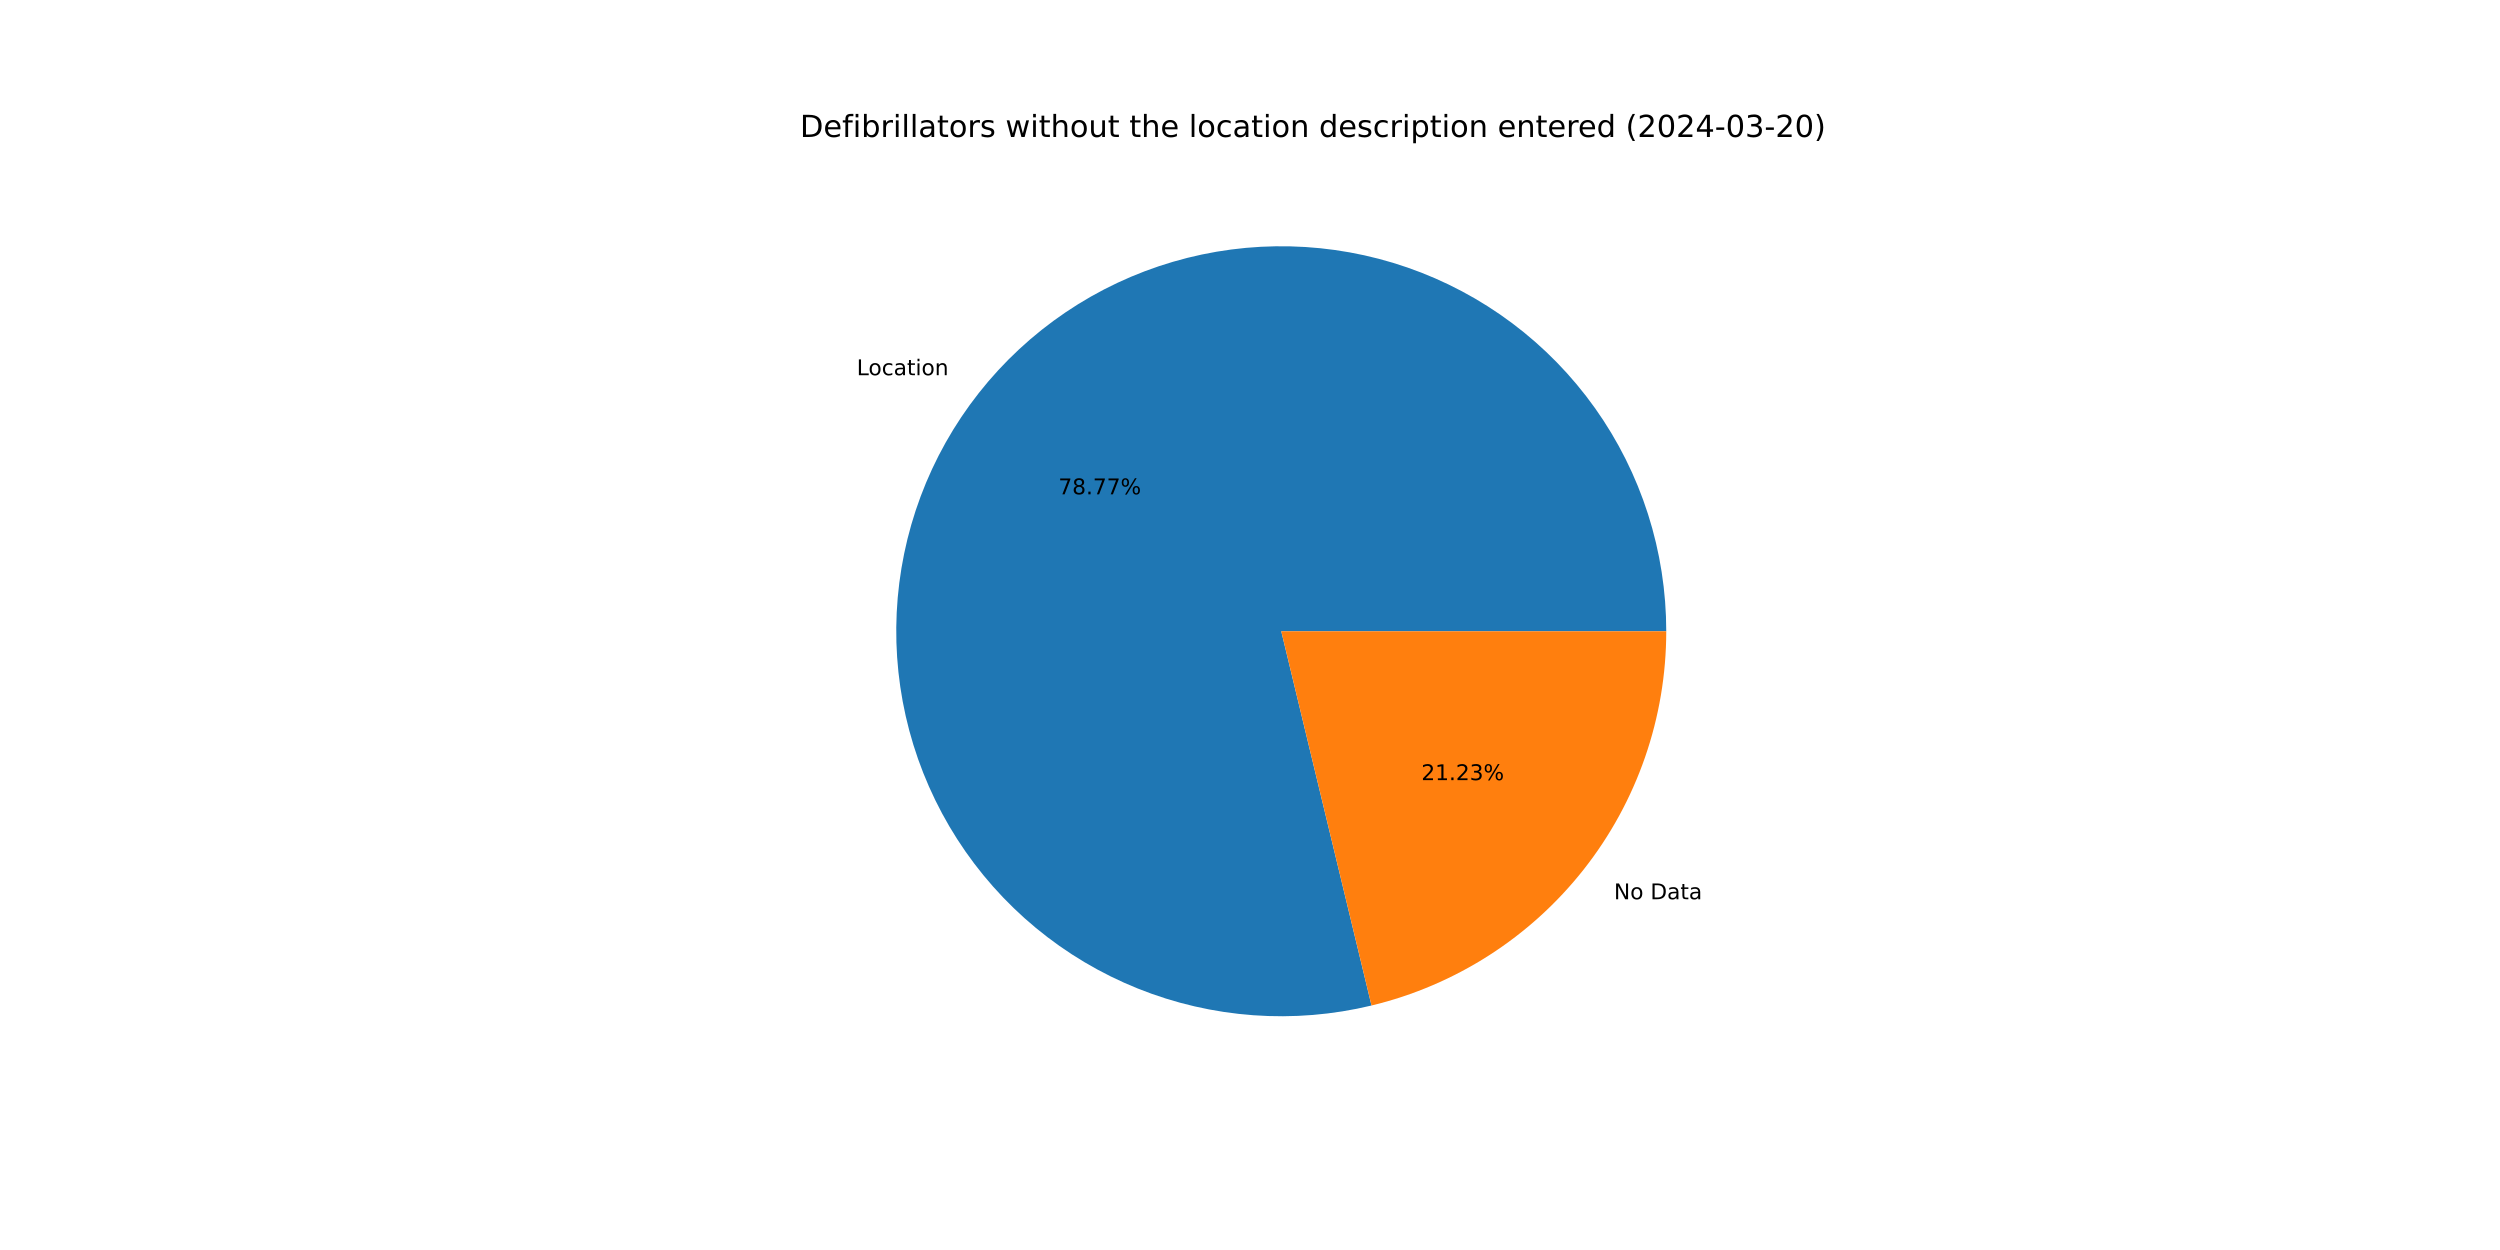
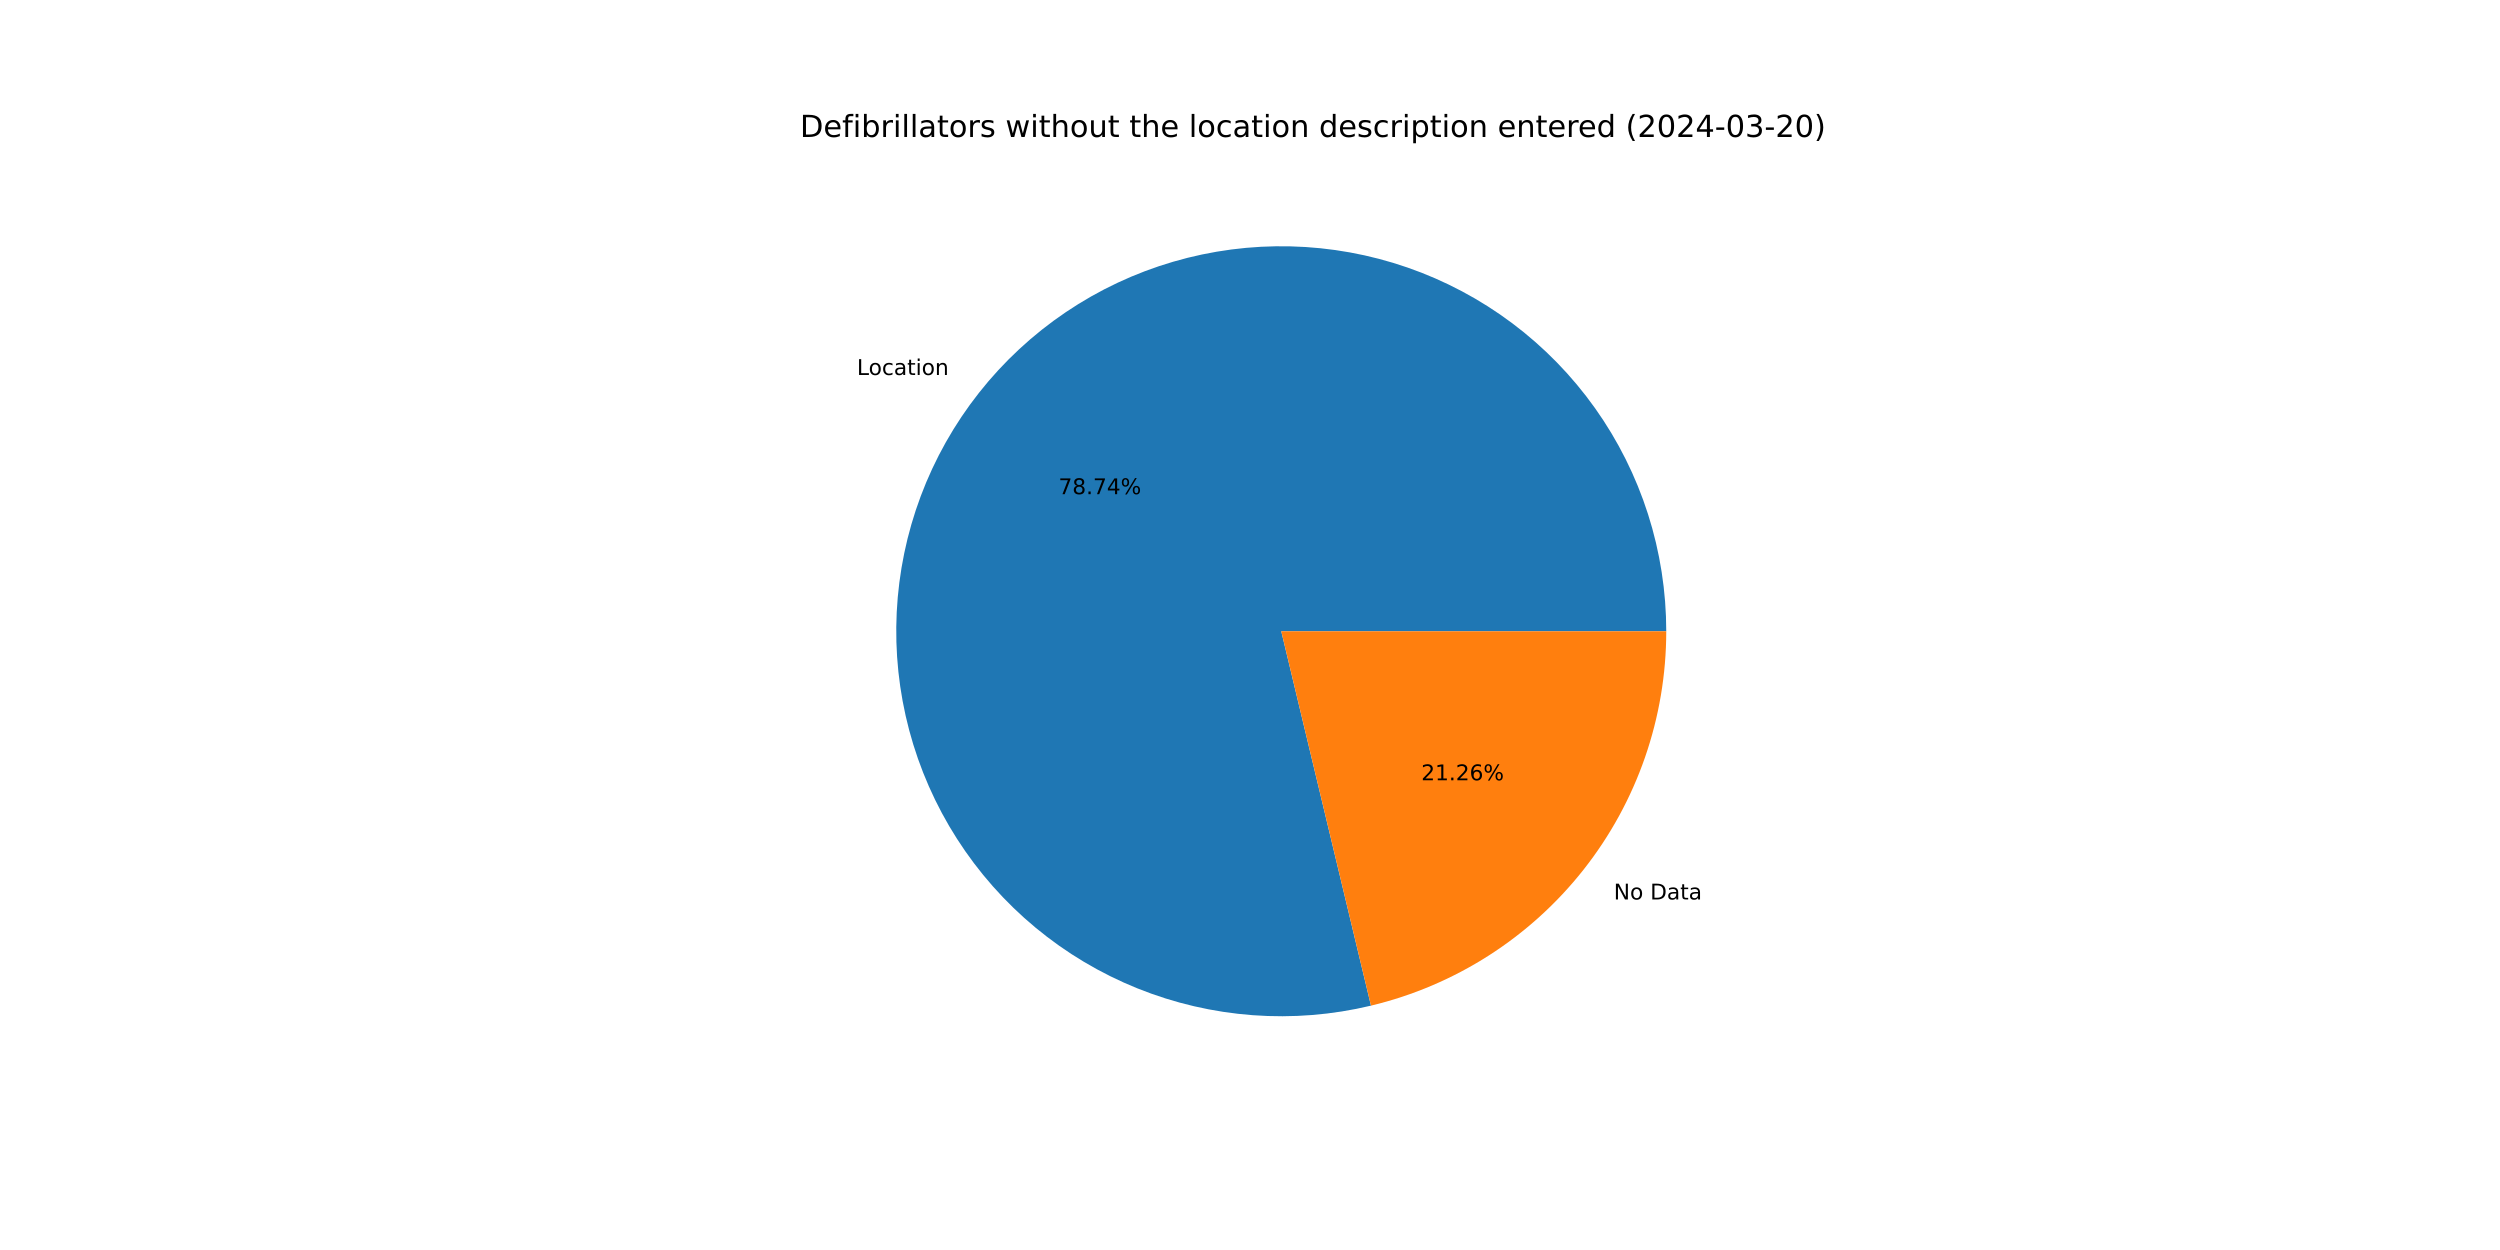
<svg xmlns="http://www.w3.org/2000/svg" xmlns:xlink="http://www.w3.org/1999/xlink" width="1152pt" height="576pt" viewBox="0 0 1152 576" version="1.1">
  <defs>
    <style type="text/css">*{stroke-linejoin: round; stroke-linecap: butt}</style>
  </defs>
  <g id="figure_1">
    <g id="patch_1">
      <path d="M 0 576  L 1152 576  L 1152 0  L 0 0  z " style="fill: #ffffff" />
    </g>
    <g id="axes_1">
      <g id="patch_2">
-         <path d="M 767.808 290.88  C 767.808 272.552 764.968 254.334 759.389 236.876  C 753.81 219.418 745.559 202.929 734.93 187.998  C 724.301 173.067 711.423 159.872 696.753 148.885  C 682.084 137.898 665.8 129.25 648.482 123.249  C 631.164 117.249 613.02 113.968 594.698 113.524  C 576.375 113.08 558.094 115.478 540.506 120.633  C 522.917 125.787 506.234 133.636 491.049 143.9  C 475.865 154.164 462.362 166.719 451.023 181.118  C 439.683 195.517 430.644 211.587 424.225 228.754  C 417.807 245.922 414.088 263.981 413.2 282.287  C 412.312 300.594 414.267 318.928 418.994 336.635  C 423.721 354.343 431.164 371.212 441.057 386.641  C 450.95 402.07 463.174 415.872 477.294 427.557  C 491.414 439.242 507.26 448.669 524.267 455.501  C 541.274 462.333 559.237 466.489 577.517 467.82  C 595.797 469.151 614.173 467.641 631.99 463.344  L 590.4 290.88  z " style="fill: #1f77b4" />
+         <path d="M 767.808 290.88  C 767.808 272.557 764.969 254.345 759.394 236.891  C 753.818 219.438 745.571 202.953 734.949 188.024  C 724.326 173.095 711.454 159.902 696.792 148.914  C 682.129 137.926 665.853 129.275 648.543 123.27  C 631.232 117.265 613.095 113.978 594.778 113.526  C 576.461 113.074 558.184 115.462 540.598 120.606  C 523.012 125.749 506.329 133.586 491.143 143.837  C 475.956 154.088 462.449 166.631 451.103 181.017  C 439.756 195.404 430.706 211.462 424.276 228.619  C 417.846 245.776 414.112 263.826 413.208 282.127  C 412.304 300.427 414.24 318.757 418.948 336.465  C 423.656 354.172 431.079 371.044 440.953 386.478  C 450.826 401.913 463.031 415.726 477.133 427.424  C 491.235 439.122 507.065 448.565 524.058 455.417  C 541.052 462.269 559.004 466.447 577.277 467.802  C 595.549 469.157 613.921 467.674 631.74 463.404  L 590.4 290.88  z " style="fill: #1f77b4" />
      </g>
      <g id="patch_3">
-         <path d="M 631.99 463.344  C 670.691 454.011 705.146 431.918 729.777 400.642  C 754.408 369.365 767.808 330.691 767.808 290.88  L 590.4 290.88  z " style="fill: #ff7f0e" />
+         <path d="M 631.74 463.404  C 670.497 454.117 705.017 432.036 729.697 400.743  C 754.378 369.45 767.808 330.735 767.808 290.88  L 590.4 290.88  z " style="fill: #ff7f0e" />
      </g>
      <g id="matplotlib.axis_1" />
      <g id="matplotlib.axis_2" />
      <g id="text_1">
-         <g transform="translate(394.7883 172.9016) scale(0.1 -0.1)">
+         <g transform="translate(394.8759 172.7904) scale(0.1 -0.1)">
          <defs>
            <path id="DejaVuSans-4c" d="M 628 4666  L 1259 4666  L 1259 531  L 3531 531  L 3531 0  L 628 0  L 628 4666  z " transform="scale(0.015625)" />
            <path id="DejaVuSans-6f" d="M 1959 3097  Q 1497 3097 1228 2736  Q 959 2375 959 1747  Q 959 1119 1226 758  Q 1494 397 1959 397  Q 2419 397 2687 759  Q 2956 1122 2956 1747  Q 2956 2369 2687 2733  Q 2419 3097 1959 3097  z M 1959 3584  Q 2709 3584 3137 3096  Q 3566 2609 3566 1747  Q 3566 888 3137 398  Q 2709 -91 1959 -91  Q 1206 -91 779 398  Q 353 888 353 1747  Q 353 2609 779 3096  Q 1206 3584 1959 3584  z " transform="scale(0.015625)" />
            <path id="DejaVuSans-63" d="M 3122 3366  L 3122 2828  Q 2878 2963 2633 3030  Q 2388 3097 2138 3097  Q 1578 3097 1268 2742  Q 959 2388 959 1747  Q 959 1106 1268 751  Q 1578 397 2138 397  Q 2388 397 2633 464  Q 2878 531 3122 666  L 3122 134  Q 2881 22 2623 -34  Q 2366 -91 2075 -91  Q 1284 -91 818 406  Q 353 903 353 1747  Q 353 2603 823 3093  Q 1294 3584 2113 3584  Q 2378 3584 2631 3529  Q 2884 3475 3122 3366  z " transform="scale(0.015625)" />
            <path id="DejaVuSans-61" d="M 2194 1759  Q 1497 1759 1228 1600  Q 959 1441 959 1056  Q 959 750 1161 570  Q 1363 391 1709 391  Q 2188 391 2477 730  Q 2766 1069 2766 1631  L 2766 1759  L 2194 1759  z M 3341 1997  L 3341 0  L 2766 0  L 2766 531  Q 2569 213 2275 61  Q 1981 -91 1556 -91  Q 1019 -91 701 211  Q 384 513 384 1019  Q 384 1609 779 1909  Q 1175 2209 1959 2209  L 2766 2209  L 2766 2266  Q 2766 2663 2505 2880  Q 2244 3097 1772 3097  Q 1472 3097 1187 3025  Q 903 2953 641 2809  L 641 3341  Q 956 3463 1253 3523  Q 1550 3584 1831 3584  Q 2591 3584 2966 3190  Q 3341 2797 3341 1997  z " transform="scale(0.015625)" />
            <path id="DejaVuSans-74" d="M 1172 4494  L 1172 3500  L 2356 3500  L 2356 3053  L 1172 3053  L 1172 1153  Q 1172 725 1289 603  Q 1406 481 1766 481  L 2356 481  L 2356 0  L 1766 0  Q 1100 0 847 248  Q 594 497 594 1153  L 594 3053  L 172 3053  L 172 3500  L 594 3500  L 594 4494  L 1172 4494  z " transform="scale(0.015625)" />
            <path id="DejaVuSans-69" d="M 603 3500  L 1178 3500  L 1178 0  L 603 0  L 603 3500  z M 603 4863  L 1178 4863  L 1178 4134  L 603 4134  L 603 4863  z " transform="scale(0.015625)" />
            <path id="DejaVuSans-6e" d="M 3513 2113  L 3513 0  L 2938 0  L 2938 2094  Q 2938 2591 2744 2837  Q 2550 3084 2163 3084  Q 1697 3084 1428 2787  Q 1159 2491 1159 1978  L 1159 0  L 581 0  L 581 3500  L 1159 3500  L 1159 2956  Q 1366 3272 1645 3428  Q 1925 3584 2291 3584  Q 2894 3584 3203 3211  Q 3513 2838 3513 2113  z " transform="scale(0.015625)" />
          </defs>
          <use xlink:href="#DejaVuSans-4c" />
          <use xlink:href="#DejaVuSans-6f" x="53.963" />
          <use xlink:href="#DejaVuSans-63" x="115.145" />
          <use xlink:href="#DejaVuSans-61" x="170.125" />
          <use xlink:href="#DejaVuSans-74" x="231.404" />
          <use xlink:href="#DejaVuSans-69" x="270.613" />
          <use xlink:href="#DejaVuSans-6f" x="298.396" />
          <use xlink:href="#DejaVuSans-6e" x="359.578" />
        </g>
      </g>
      <g id="text_2">
-         <g transform="translate(487.7089 227.7824) scale(0.1 -0.1)">
+         <g transform="translate(487.7567 227.7218) scale(0.1 -0.1)">
          <defs>
            <path id="DejaVuSans-37" d="M 525 4666  L 3525 4666  L 3525 4397  L 1831 0  L 1172 0  L 2766 4134  L 525 4134  L 525 4666  z " transform="scale(0.015625)" />
            <path id="DejaVuSans-38" d="M 2034 2216  Q 1584 2216 1326 1975  Q 1069 1734 1069 1313  Q 1069 891 1326 650  Q 1584 409 2034 409  Q 2484 409 2743 651  Q 3003 894 3003 1313  Q 3003 1734 2745 1975  Q 2488 2216 2034 2216  z M 1403 2484  Q 997 2584 770 2862  Q 544 3141 544 3541  Q 544 4100 942 4425  Q 1341 4750 2034 4750  Q 2731 4750 3128 4425  Q 3525 4100 3525 3541  Q 3525 3141 3298 2862  Q 3072 2584 2669 2484  Q 3125 2378 3379 2068  Q 3634 1759 3634 1313  Q 3634 634 3220 271  Q 2806 -91 2034 -91  Q 1263 -91 848 271  Q 434 634 434 1313  Q 434 1759 690 2068  Q 947 2378 1403 2484  z M 1172 3481  Q 1172 3119 1398 2916  Q 1625 2713 2034 2713  Q 2441 2713 2670 2916  Q 2900 3119 2900 3481  Q 2900 3844 2670 4047  Q 2441 4250 2034 4250  Q 1625 4250 1398 4047  Q 1172 3844 1172 3481  z " transform="scale(0.015625)" />
            <path id="DejaVuSans-2e" d="M 684 794  L 1344 794  L 1344 0  L 684 0  L 684 794  z " transform="scale(0.015625)" />
+             <path id="DejaVuSans-34" d="M 2419 4116  L 825 1625  L 2419 1625  L 2419 4116  z M 2253 4666  L 3047 4666  L 3047 1625  L 3713 1625  L 3713 1100  L 3047 1100  L 3047 0  L 2419 0  L 2419 1100  L 313 1100  L 313 1709  L 2253 4666  z " transform="scale(0.015625)" />
            <path id="DejaVuSans-25" d="M 4653 2053  Q 4381 2053 4226 1822  Q 4072 1591 4072 1178  Q 4072 772 4226 539  Q 4381 306 4653 306  Q 4919 306 5073 539  Q 5228 772 5228 1178  Q 5228 1588 5073 1820  Q 4919 2053 4653 2053  z M 4653 2450  Q 5147 2450 5437 2106  Q 5728 1763 5728 1178  Q 5728 594 5436 251  Q 5144 -91 4653 -91  Q 4153 -91 3862 251  Q 3572 594 3572 1178  Q 3572 1766 3864 2108  Q 4156 2450 4653 2450  z M 1428 4353  Q 1159 4353 1004 4120  Q 850 3888 850 3481  Q 850 3069 1003 2837  Q 1156 2606 1428 2606  Q 1700 2606 1854 2837  Q 2009 3069 2009 3481  Q 2009 3884 1853 4118  Q 1697 4353 1428 4353  z M 4250 4750  L 4750 4750  L 1831 -91  L 1331 -91  L 4250 4750  z M 1428 4750  Q 1922 4750 2215 4408  Q 2509 4066 2509 3481  Q 2509 2891 2217 2550  Q 1925 2209 1428 2209  Q 931 2209 642 2551  Q 353 2894 353 3481  Q 353 4063 643 4406  Q 934 4750 1428 4750  z " transform="scale(0.015625)" />
          </defs>
          <use xlink:href="#DejaVuSans-37" />
          <use xlink:href="#DejaVuSans-38" x="63.623" />
          <use xlink:href="#DejaVuSans-2e" x="127.246" />
          <use xlink:href="#DejaVuSans-37" x="159.033" />
-           <use xlink:href="#DejaVuSans-37" x="222.656" />
+           <use xlink:href="#DejaVuSans-34" x="222.656" />
          <use xlink:href="#DejaVuSans-25" x="286.279" />
        </g>
      </g>
      <g id="text_3">
-         <g transform="translate(743.7148 414.3772) scale(0.1 -0.1)">
+         <g transform="translate(743.6272 414.4883) scale(0.1 -0.1)">
          <defs>
            <path id="DejaVuSans-4e" d="M 628 4666  L 1478 4666  L 3547 763  L 3547 4666  L 4159 4666  L 4159 0  L 3309 0  L 1241 3903  L 1241 0  L 628 0  L 628 4666  z " transform="scale(0.015625)" />
            <path id="DejaVuSans-20" transform="scale(0.015625)" />
            <path id="DejaVuSans-44" d="M 1259 4147  L 1259 519  L 2022 519  Q 2988 519 3436 956  Q 3884 1394 3884 2338  Q 3884 3275 3436 3711  Q 2988 4147 2022 4147  L 1259 4147  z M 628 4666  L 1925 4666  Q 3281 4666 3915 4102  Q 4550 3538 4550 2338  Q 4550 1131 3912 565  Q 3275 0 1925 0  L 628 0  L 628 4666  z " transform="scale(0.015625)" />
          </defs>
          <use xlink:href="#DejaVuSans-4e" />
          <use xlink:href="#DejaVuSans-6f" x="74.805" />
          <use xlink:href="#DejaVuSans-20" x="135.986" />
          <use xlink:href="#DejaVuSans-44" x="167.773" />
          <use xlink:href="#DejaVuSans-61" x="244.775" />
          <use xlink:href="#DejaVuSans-74" x="306.055" />
          <use xlink:href="#DejaVuSans-61" x="345.264" />
        </g>
      </g>
      <g id="text_4">
-         <g transform="translate(654.9614 359.4964) scale(0.1 -0.1)">
+         <g transform="translate(654.9136 359.557) scale(0.1 -0.1)">
          <defs>
            <path id="DejaVuSans-32" d="M 1228 531  L 3431 531  L 3431 0  L 469 0  L 469 531  Q 828 903 1448 1529  Q 2069 2156 2228 2338  Q 2531 2678 2651 2914  Q 2772 3150 2772 3378  Q 2772 3750 2511 3984  Q 2250 4219 1831 4219  Q 1534 4219 1204 4116  Q 875 4013 500 3803  L 500 4441  Q 881 4594 1212 4672  Q 1544 4750 1819 4750  Q 2544 4750 2975 4387  Q 3406 4025 3406 3419  Q 3406 3131 3298 2873  Q 3191 2616 2906 2266  Q 2828 2175 2409 1742  Q 1991 1309 1228 531  z " transform="scale(0.015625)" />
            <path id="DejaVuSans-31" d="M 794 531  L 1825 531  L 1825 4091  L 703 3866  L 703 4441  L 1819 4666  L 2450 4666  L 2450 531  L 3481 531  L 3481 0  L 794 0  L 794 531  z " transform="scale(0.015625)" />
-             <path id="DejaVuSans-33" d="M 2597 2516  Q 3050 2419 3304 2112  Q 3559 1806 3559 1356  Q 3559 666 3084 287  Q 2609 -91 1734 -91  Q 1441 -91 1130 -33  Q 819 25 488 141  L 488 750  Q 750 597 1062 519  Q 1375 441 1716 441  Q 2309 441 2620 675  Q 2931 909 2931 1356  Q 2931 1769 2642 2001  Q 2353 2234 1838 2234  L 1294 2234  L 1294 2753  L 1863 2753  Q 2328 2753 2575 2939  Q 2822 3125 2822 3475  Q 2822 3834 2567 4026  Q 2313 4219 1838 4219  Q 1578 4219 1281 4162  Q 984 4106 628 3988  L 628 4550  Q 988 4650 1302 4700  Q 1616 4750 1894 4750  Q 2613 4750 3031 4423  Q 3450 4097 3450 3541  Q 3450 3153 3228 2886  Q 3006 2619 2597 2516  z " transform="scale(0.015625)" />
+             <path id="DejaVuSans-36" d="M 2113 2584  Q 1688 2584 1439 2293  Q 1191 2003 1191 1497  Q 1191 994 1439 701  Q 1688 409 2113 409  Q 2538 409 2786 701  Q 3034 994 3034 1497  Q 3034 2003 2786 2293  Q 2538 2584 2113 2584  z M 3366 4563  L 3366 3988  Q 3128 4100 2886 4159  Q 2644 4219 2406 4219  Q 1781 4219 1451 3797  Q 1122 3375 1075 2522  Q 1259 2794 1537 2939  Q 1816 3084 2150 3084  Q 2853 3084 3261 2657  Q 3669 2231 3669 1497  Q 3669 778 3244 343  Q 2819 -91 2113 -91  Q 1303 -91 875 529  Q 447 1150 447 2328  Q 447 3434 972 4092  Q 1497 4750 2381 4750  Q 2619 4750 2861 4703  Q 3103 4656 3366 4563  z " transform="scale(0.015625)" />
          </defs>
          <use xlink:href="#DejaVuSans-32" />
          <use xlink:href="#DejaVuSans-31" x="63.623" />
          <use xlink:href="#DejaVuSans-2e" x="127.246" />
          <use xlink:href="#DejaVuSans-32" x="159.033" />
-           <use xlink:href="#DejaVuSans-33" x="222.656" />
+           <use xlink:href="#DejaVuSans-36" x="222.656" />
          <use xlink:href="#DejaVuSans-25" x="286.279" />
        </g>
      </g>
      <g id="text_5">
        <g transform="translate(368.64 63.12) scale(0.14 -0.14)">
          <defs>
            <path id="DejaVuSans-65" d="M 3597 1894  L 3597 1613  L 953 1613  Q 991 1019 1311 708  Q 1631 397 2203 397  Q 2534 397 2845 478  Q 3156 559 3463 722  L 3463 178  Q 3153 47 2828 -22  Q 2503 -91 2169 -91  Q 1331 -91 842 396  Q 353 884 353 1716  Q 353 2575 817 3079  Q 1281 3584 2069 3584  Q 2775 3584 3186 3129  Q 3597 2675 3597 1894  z M 3022 2063  Q 3016 2534 2758 2815  Q 2500 3097 2075 3097  Q 1594 3097 1305 2825  Q 1016 2553 972 2059  L 3022 2063  z " transform="scale(0.015625)" />
            <path id="DejaVuSans-66" d="M 2375 4863  L 2375 4384  L 1825 4384  Q 1516 4384 1395 4259  Q 1275 4134 1275 3809  L 1275 3500  L 2222 3500  L 2222 3053  L 1275 3053  L 1275 0  L 697 0  L 697 3053  L 147 3053  L 147 3500  L 697 3500  L 697 3744  Q 697 4328 969 4595  Q 1241 4863 1831 4863  L 2375 4863  z " transform="scale(0.015625)" />
            <path id="DejaVuSans-62" d="M 3116 1747  Q 3116 2381 2855 2742  Q 2594 3103 2138 3103  Q 1681 3103 1420 2742  Q 1159 2381 1159 1747  Q 1159 1113 1420 752  Q 1681 391 2138 391  Q 2594 391 2855 752  Q 3116 1113 3116 1747  z M 1159 2969  Q 1341 3281 1617 3432  Q 1894 3584 2278 3584  Q 2916 3584 3314 3078  Q 3713 2572 3713 1747  Q 3713 922 3314 415  Q 2916 -91 2278 -91  Q 1894 -91 1617 61  Q 1341 213 1159 525  L 1159 0  L 581 0  L 581 4863  L 1159 4863  L 1159 2969  z " transform="scale(0.015625)" />
            <path id="DejaVuSans-72" d="M 2631 2963  Q 2534 3019 2420 3045  Q 2306 3072 2169 3072  Q 1681 3072 1420 2755  Q 1159 2438 1159 1844  L 1159 0  L 581 0  L 581 3500  L 1159 3500  L 1159 2956  Q 1341 3275 1631 3429  Q 1922 3584 2338 3584  Q 2397 3584 2469 3576  Q 2541 3569 2628 3553  L 2631 2963  z " transform="scale(0.015625)" />
            <path id="DejaVuSans-6c" d="M 603 4863  L 1178 4863  L 1178 0  L 603 0  L 603 4863  z " transform="scale(0.015625)" />
            <path id="DejaVuSans-73" d="M 2834 3397  L 2834 2853  Q 2591 2978 2328 3040  Q 2066 3103 1784 3103  Q 1356 3103 1142 2972  Q 928 2841 928 2578  Q 928 2378 1081 2264  Q 1234 2150 1697 2047  L 1894 2003  Q 2506 1872 2764 1633  Q 3022 1394 3022 966  Q 3022 478 2636 193  Q 2250 -91 1575 -91  Q 1294 -91 989 -36  Q 684 19 347 128  L 347 722  Q 666 556 975 473  Q 1284 391 1588 391  Q 1994 391 2212 530  Q 2431 669 2431 922  Q 2431 1156 2273 1281  Q 2116 1406 1581 1522  L 1381 1569  Q 847 1681 609 1914  Q 372 2147 372 2553  Q 372 3047 722 3315  Q 1072 3584 1716 3584  Q 2034 3584 2315 3537  Q 2597 3491 2834 3397  z " transform="scale(0.015625)" />
            <path id="DejaVuSans-77" d="M 269 3500  L 844 3500  L 1563 769  L 2278 3500  L 2956 3500  L 3675 769  L 4391 3500  L 4966 3500  L 4050 0  L 3372 0  L 2619 2869  L 1863 0  L 1184 0  L 269 3500  z " transform="scale(0.015625)" />
            <path id="DejaVuSans-68" d="M 3513 2113  L 3513 0  L 2938 0  L 2938 2094  Q 2938 2591 2744 2837  Q 2550 3084 2163 3084  Q 1697 3084 1428 2787  Q 1159 2491 1159 1978  L 1159 0  L 581 0  L 581 4863  L 1159 4863  L 1159 2956  Q 1366 3272 1645 3428  Q 1925 3584 2291 3584  Q 2894 3584 3203 3211  Q 3513 2838 3513 2113  z " transform="scale(0.015625)" />
            <path id="DejaVuSans-75" d="M 544 1381  L 544 3500  L 1119 3500  L 1119 1403  Q 1119 906 1312 657  Q 1506 409 1894 409  Q 2359 409 2629 706  Q 2900 1003 2900 1516  L 2900 3500  L 3475 3500  L 3475 0  L 2900 0  L 2900 538  Q 2691 219 2414 64  Q 2138 -91 1772 -91  Q 1169 -91 856 284  Q 544 659 544 1381  z M 1991 3584  L 1991 3584  z " transform="scale(0.015625)" />
            <path id="DejaVuSans-64" d="M 2906 2969  L 2906 4863  L 3481 4863  L 3481 0  L 2906 0  L 2906 525  Q 2725 213 2448 61  Q 2172 -91 1784 -91  Q 1150 -91 751 415  Q 353 922 353 1747  Q 353 2572 751 3078  Q 1150 3584 1784 3584  Q 2172 3584 2448 3432  Q 2725 3281 2906 2969  z M 947 1747  Q 947 1113 1208 752  Q 1469 391 1925 391  Q 2381 391 2643 752  Q 2906 1113 2906 1747  Q 2906 2381 2643 2742  Q 2381 3103 1925 3103  Q 1469 3103 1208 2742  Q 947 2381 947 1747  z " transform="scale(0.015625)" />
            <path id="DejaVuSans-70" d="M 1159 525  L 1159 -1331  L 581 -1331  L 581 3500  L 1159 3500  L 1159 2969  Q 1341 3281 1617 3432  Q 1894 3584 2278 3584  Q 2916 3584 3314 3078  Q 3713 2572 3713 1747  Q 3713 922 3314 415  Q 2916 -91 2278 -91  Q 1894 -91 1617 61  Q 1341 213 1159 525  z M 3116 1747  Q 3116 2381 2855 2742  Q 2594 3103 2138 3103  Q 1681 3103 1420 2742  Q 1159 2381 1159 1747  Q 1159 1113 1420 752  Q 1681 391 2138 391  Q 2594 391 2855 752  Q 3116 1113 3116 1747  z " transform="scale(0.015625)" />
            <path id="DejaVuSans-28" d="M 1984 4856  Q 1566 4138 1362 3434  Q 1159 2731 1159 2009  Q 1159 1288 1364 580  Q 1569 -128 1984 -844  L 1484 -844  Q 1016 -109 783 600  Q 550 1309 550 2009  Q 550 2706 781 3412  Q 1013 4119 1484 4856  L 1984 4856  z " transform="scale(0.015625)" />
            <path id="DejaVuSans-30" d="M 2034 4250  Q 1547 4250 1301 3770  Q 1056 3291 1056 2328  Q 1056 1369 1301 889  Q 1547 409 2034 409  Q 2525 409 2770 889  Q 3016 1369 3016 2328  Q 3016 3291 2770 3770  Q 2525 4250 2034 4250  z M 2034 4750  Q 2819 4750 3233 4129  Q 3647 3509 3647 2328  Q 3647 1150 3233 529  Q 2819 -91 2034 -91  Q 1250 -91 836 529  Q 422 1150 422 2328  Q 422 3509 836 4129  Q 1250 4750 2034 4750  z " transform="scale(0.015625)" />
-             <path id="DejaVuSans-34" d="M 2419 4116  L 825 1625  L 2419 1625  L 2419 4116  z M 2253 4666  L 3047 4666  L 3047 1625  L 3713 1625  L 3713 1100  L 3047 1100  L 3047 0  L 2419 0  L 2419 1100  L 313 1100  L 313 1709  L 2253 4666  z " transform="scale(0.015625)" />
            <path id="DejaVuSans-2d" d="M 313 2009  L 1997 2009  L 1997 1497  L 313 1497  L 313 2009  z " transform="scale(0.015625)" />
+             <path id="DejaVuSans-33" d="M 2597 2516  Q 3050 2419 3304 2112  Q 3559 1806 3559 1356  Q 3559 666 3084 287  Q 2609 -91 1734 -91  Q 1441 -91 1130 -33  Q 819 25 488 141  L 488 750  Q 750 597 1062 519  Q 1375 441 1716 441  Q 2309 441 2620 675  Q 2931 909 2931 1356  Q 2931 1769 2642 2001  Q 2353 2234 1838 2234  L 1294 2234  L 1294 2753  L 1863 2753  Q 2328 2753 2575 2939  Q 2822 3125 2822 3475  Q 2822 3834 2567 4026  Q 2313 4219 1838 4219  Q 1578 4219 1281 4162  Q 984 4106 628 3988  L 628 4550  Q 988 4650 1302 4700  Q 1616 4750 1894 4750  Q 2613 4750 3031 4423  Q 3450 4097 3450 3541  Q 3450 3153 3228 2886  Q 3006 2619 2597 2516  z " transform="scale(0.015625)" />
            <path id="DejaVuSans-29" d="M 513 4856  L 1013 4856  Q 1481 4119 1714 3412  Q 1947 2706 1947 2009  Q 1947 1309 1714 600  Q 1481 -109 1013 -844  L 513 -844  Q 928 -128 1133 580  Q 1338 1288 1338 2009  Q 1338 2731 1133 3434  Q 928 4138 513 4856  z " transform="scale(0.015625)" />
          </defs>
          <use xlink:href="#DejaVuSans-44" />
          <use xlink:href="#DejaVuSans-65" x="77.002" />
          <use xlink:href="#DejaVuSans-66" x="138.525" />
          <use xlink:href="#DejaVuSans-69" x="173.73" />
          <use xlink:href="#DejaVuSans-62" x="201.514" />
          <use xlink:href="#DejaVuSans-72" x="264.99" />
          <use xlink:href="#DejaVuSans-69" x="306.104" />
          <use xlink:href="#DejaVuSans-6c" x="333.887" />
          <use xlink:href="#DejaVuSans-6c" x="361.67" />
          <use xlink:href="#DejaVuSans-61" x="389.453" />
          <use xlink:href="#DejaVuSans-74" x="450.732" />
          <use xlink:href="#DejaVuSans-6f" x="489.941" />
          <use xlink:href="#DejaVuSans-72" x="551.123" />
          <use xlink:href="#DejaVuSans-73" x="592.236" />
          <use xlink:href="#DejaVuSans-20" x="644.336" />
          <use xlink:href="#DejaVuSans-77" x="676.123" />
          <use xlink:href="#DejaVuSans-69" x="757.91" />
          <use xlink:href="#DejaVuSans-74" x="785.693" />
          <use xlink:href="#DejaVuSans-68" x="824.902" />
          <use xlink:href="#DejaVuSans-6f" x="888.281" />
          <use xlink:href="#DejaVuSans-75" x="949.463" />
          <use xlink:href="#DejaVuSans-74" x="1012.842" />
          <use xlink:href="#DejaVuSans-20" x="1052.051" />
          <use xlink:href="#DejaVuSans-74" x="1083.838" />
          <use xlink:href="#DejaVuSans-68" x="1123.047" />
          <use xlink:href="#DejaVuSans-65" x="1186.426" />
          <use xlink:href="#DejaVuSans-20" x="1247.949" />
          <use xlink:href="#DejaVuSans-6c" x="1279.736" />
          <use xlink:href="#DejaVuSans-6f" x="1307.52" />
          <use xlink:href="#DejaVuSans-63" x="1368.701" />
          <use xlink:href="#DejaVuSans-61" x="1423.682" />
          <use xlink:href="#DejaVuSans-74" x="1484.961" />
          <use xlink:href="#DejaVuSans-69" x="1524.17" />
          <use xlink:href="#DejaVuSans-6f" x="1551.953" />
          <use xlink:href="#DejaVuSans-6e" x="1613.135" />
          <use xlink:href="#DejaVuSans-20" x="1676.514" />
          <use xlink:href="#DejaVuSans-64" x="1708.301" />
          <use xlink:href="#DejaVuSans-65" x="1771.777" />
          <use xlink:href="#DejaVuSans-73" x="1833.301" />
          <use xlink:href="#DejaVuSans-63" x="1885.4" />
          <use xlink:href="#DejaVuSans-72" x="1940.381" />
          <use xlink:href="#DejaVuSans-69" x="1981.494" />
          <use xlink:href="#DejaVuSans-70" x="2009.277" />
          <use xlink:href="#DejaVuSans-74" x="2072.754" />
          <use xlink:href="#DejaVuSans-69" x="2111.963" />
          <use xlink:href="#DejaVuSans-6f" x="2139.746" />
          <use xlink:href="#DejaVuSans-6e" x="2200.928" />
          <use xlink:href="#DejaVuSans-20" x="2264.307" />
          <use xlink:href="#DejaVuSans-65" x="2296.094" />
          <use xlink:href="#DejaVuSans-6e" x="2357.617" />
          <use xlink:href="#DejaVuSans-74" x="2420.996" />
          <use xlink:href="#DejaVuSans-65" x="2460.205" />
          <use xlink:href="#DejaVuSans-72" x="2521.729" />
          <use xlink:href="#DejaVuSans-65" x="2560.592" />
          <use xlink:href="#DejaVuSans-64" x="2622.115" />
          <use xlink:href="#DejaVuSans-20" x="2685.592" />
          <use xlink:href="#DejaVuSans-28" x="2717.379" />
          <use xlink:href="#DejaVuSans-32" x="2756.393" />
          <use xlink:href="#DejaVuSans-30" x="2820.016" />
          <use xlink:href="#DejaVuSans-32" x="2883.639" />
          <use xlink:href="#DejaVuSans-34" x="2947.262" />
          <use xlink:href="#DejaVuSans-2d" x="3010.885" />
          <use xlink:href="#DejaVuSans-30" x="3046.969" />
          <use xlink:href="#DejaVuSans-33" x="3110.592" />
          <use xlink:href="#DejaVuSans-2d" x="3174.215" />
          <use xlink:href="#DejaVuSans-32" x="3210.299" />
          <use xlink:href="#DejaVuSans-30" x="3273.922" />
          <use xlink:href="#DejaVuSans-29" x="3337.545" />
        </g>
      </g>
    </g>
  </g>
</svg>
